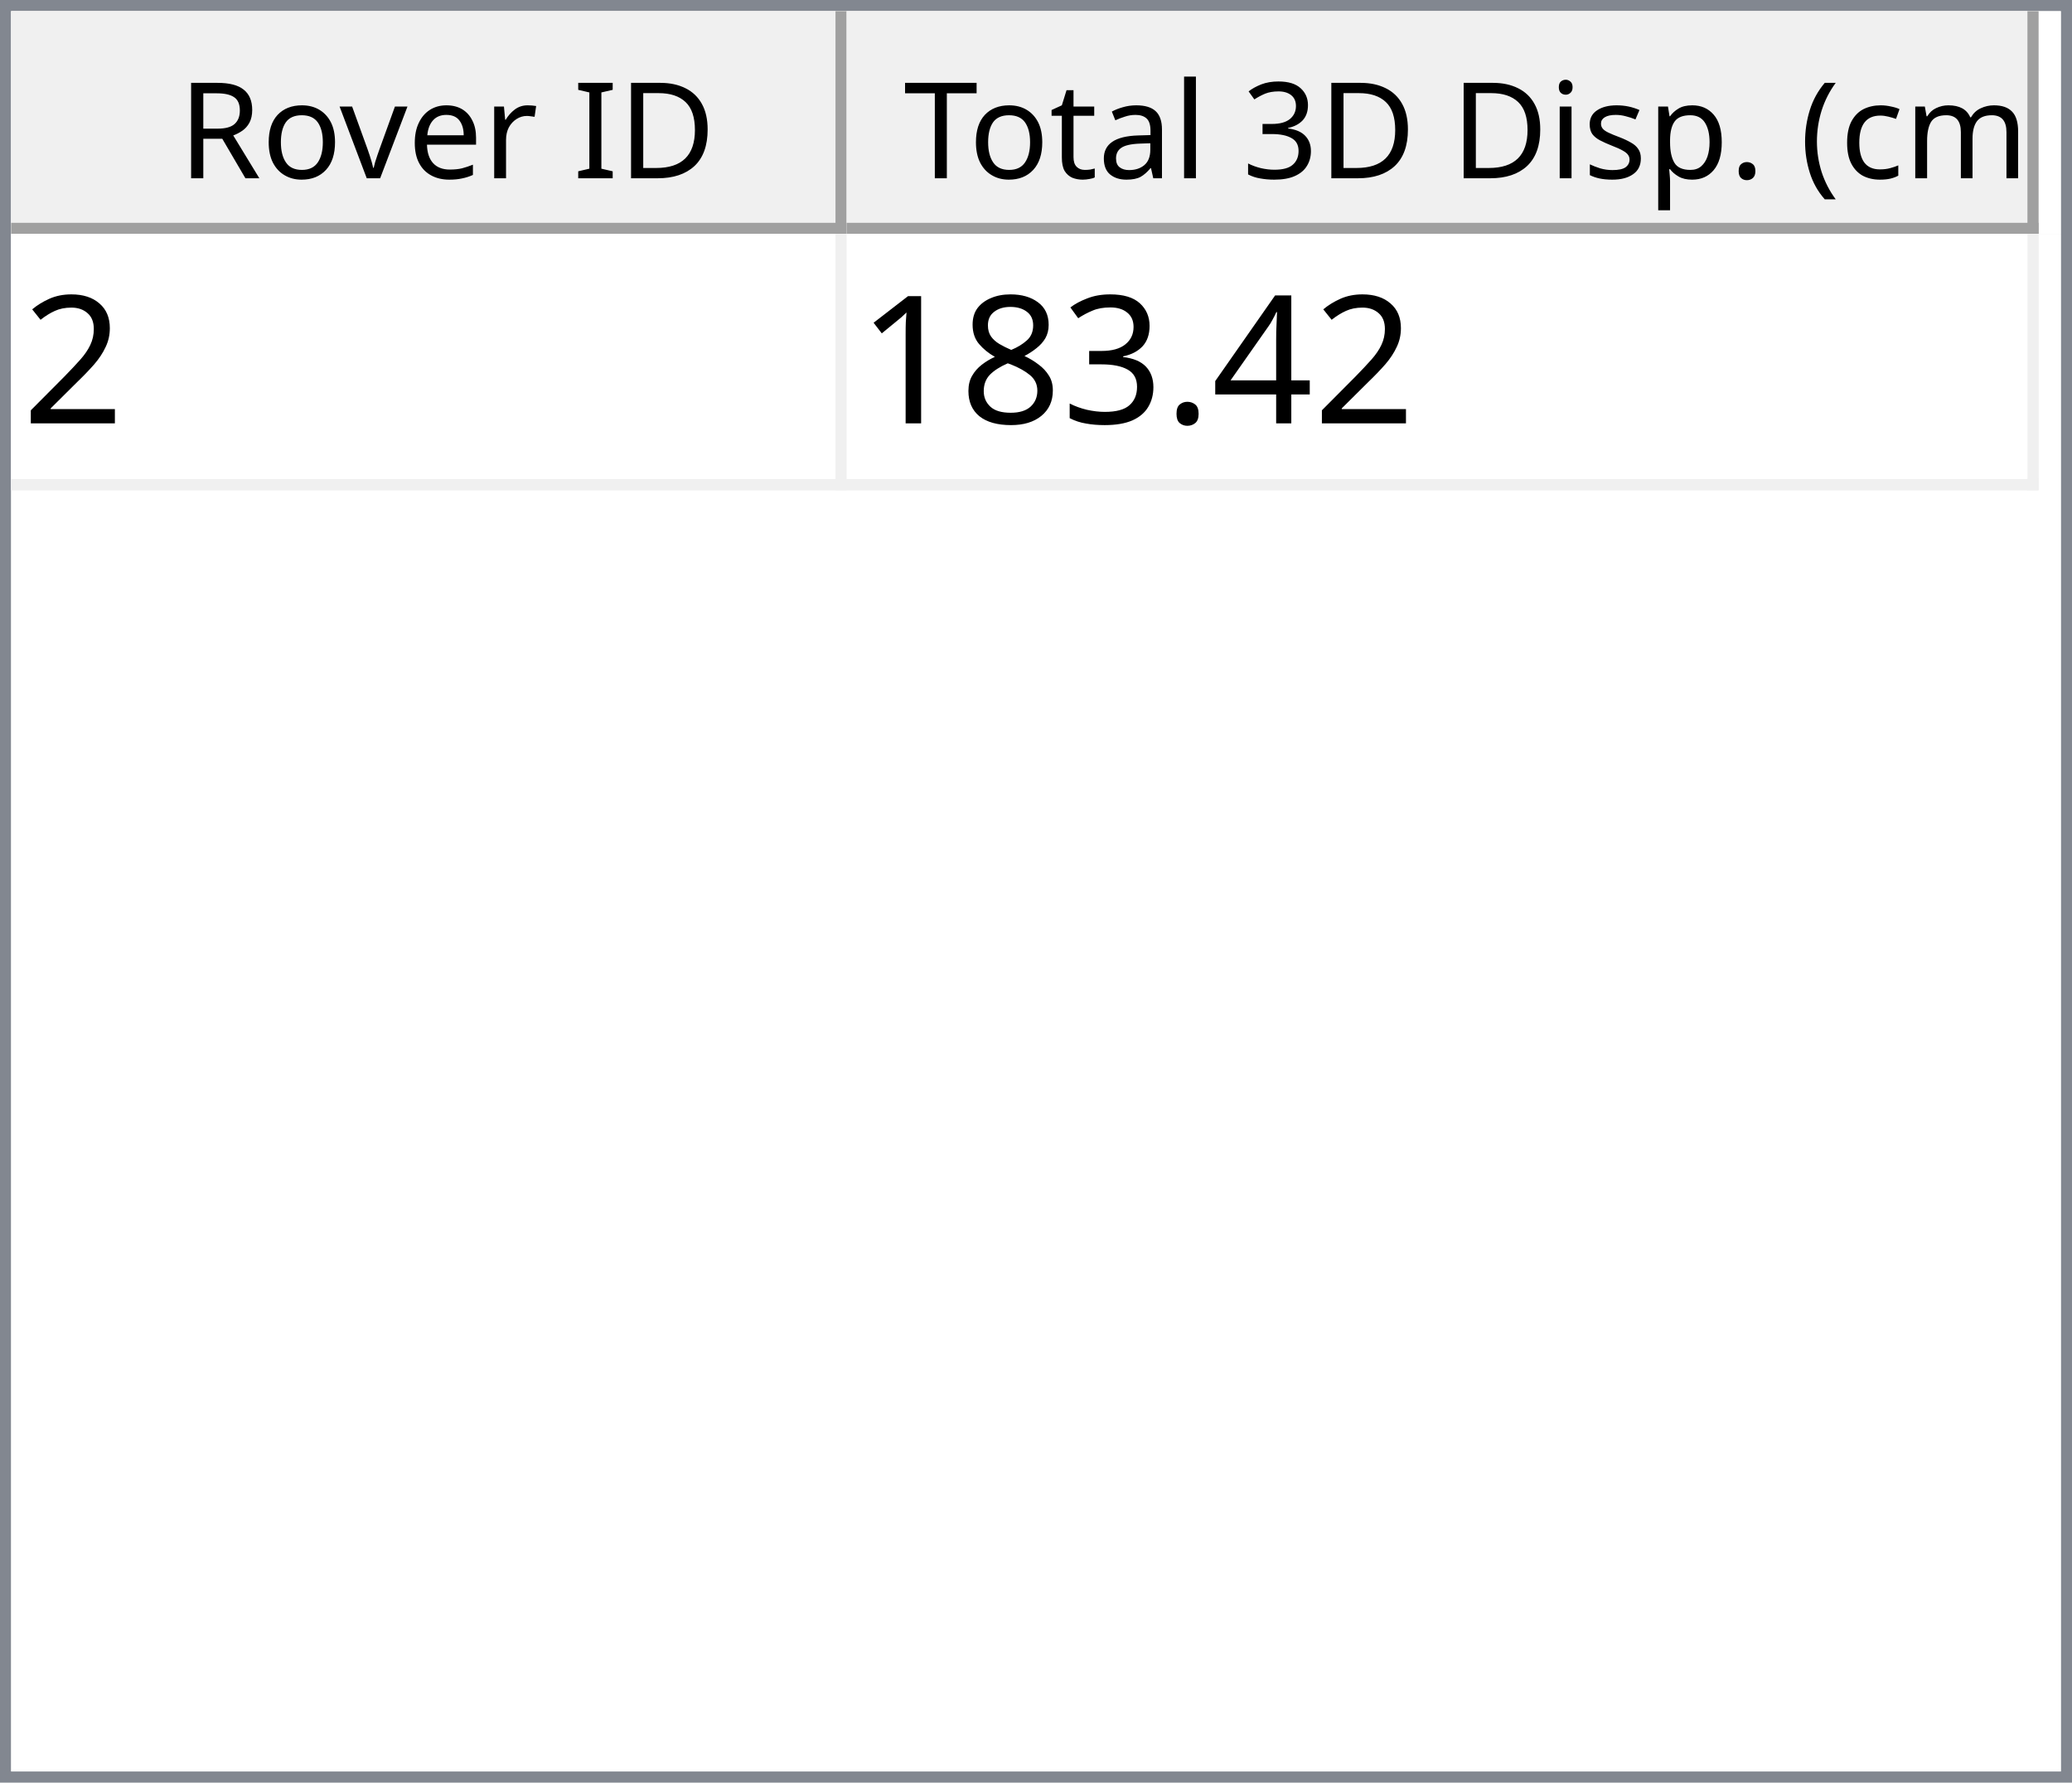
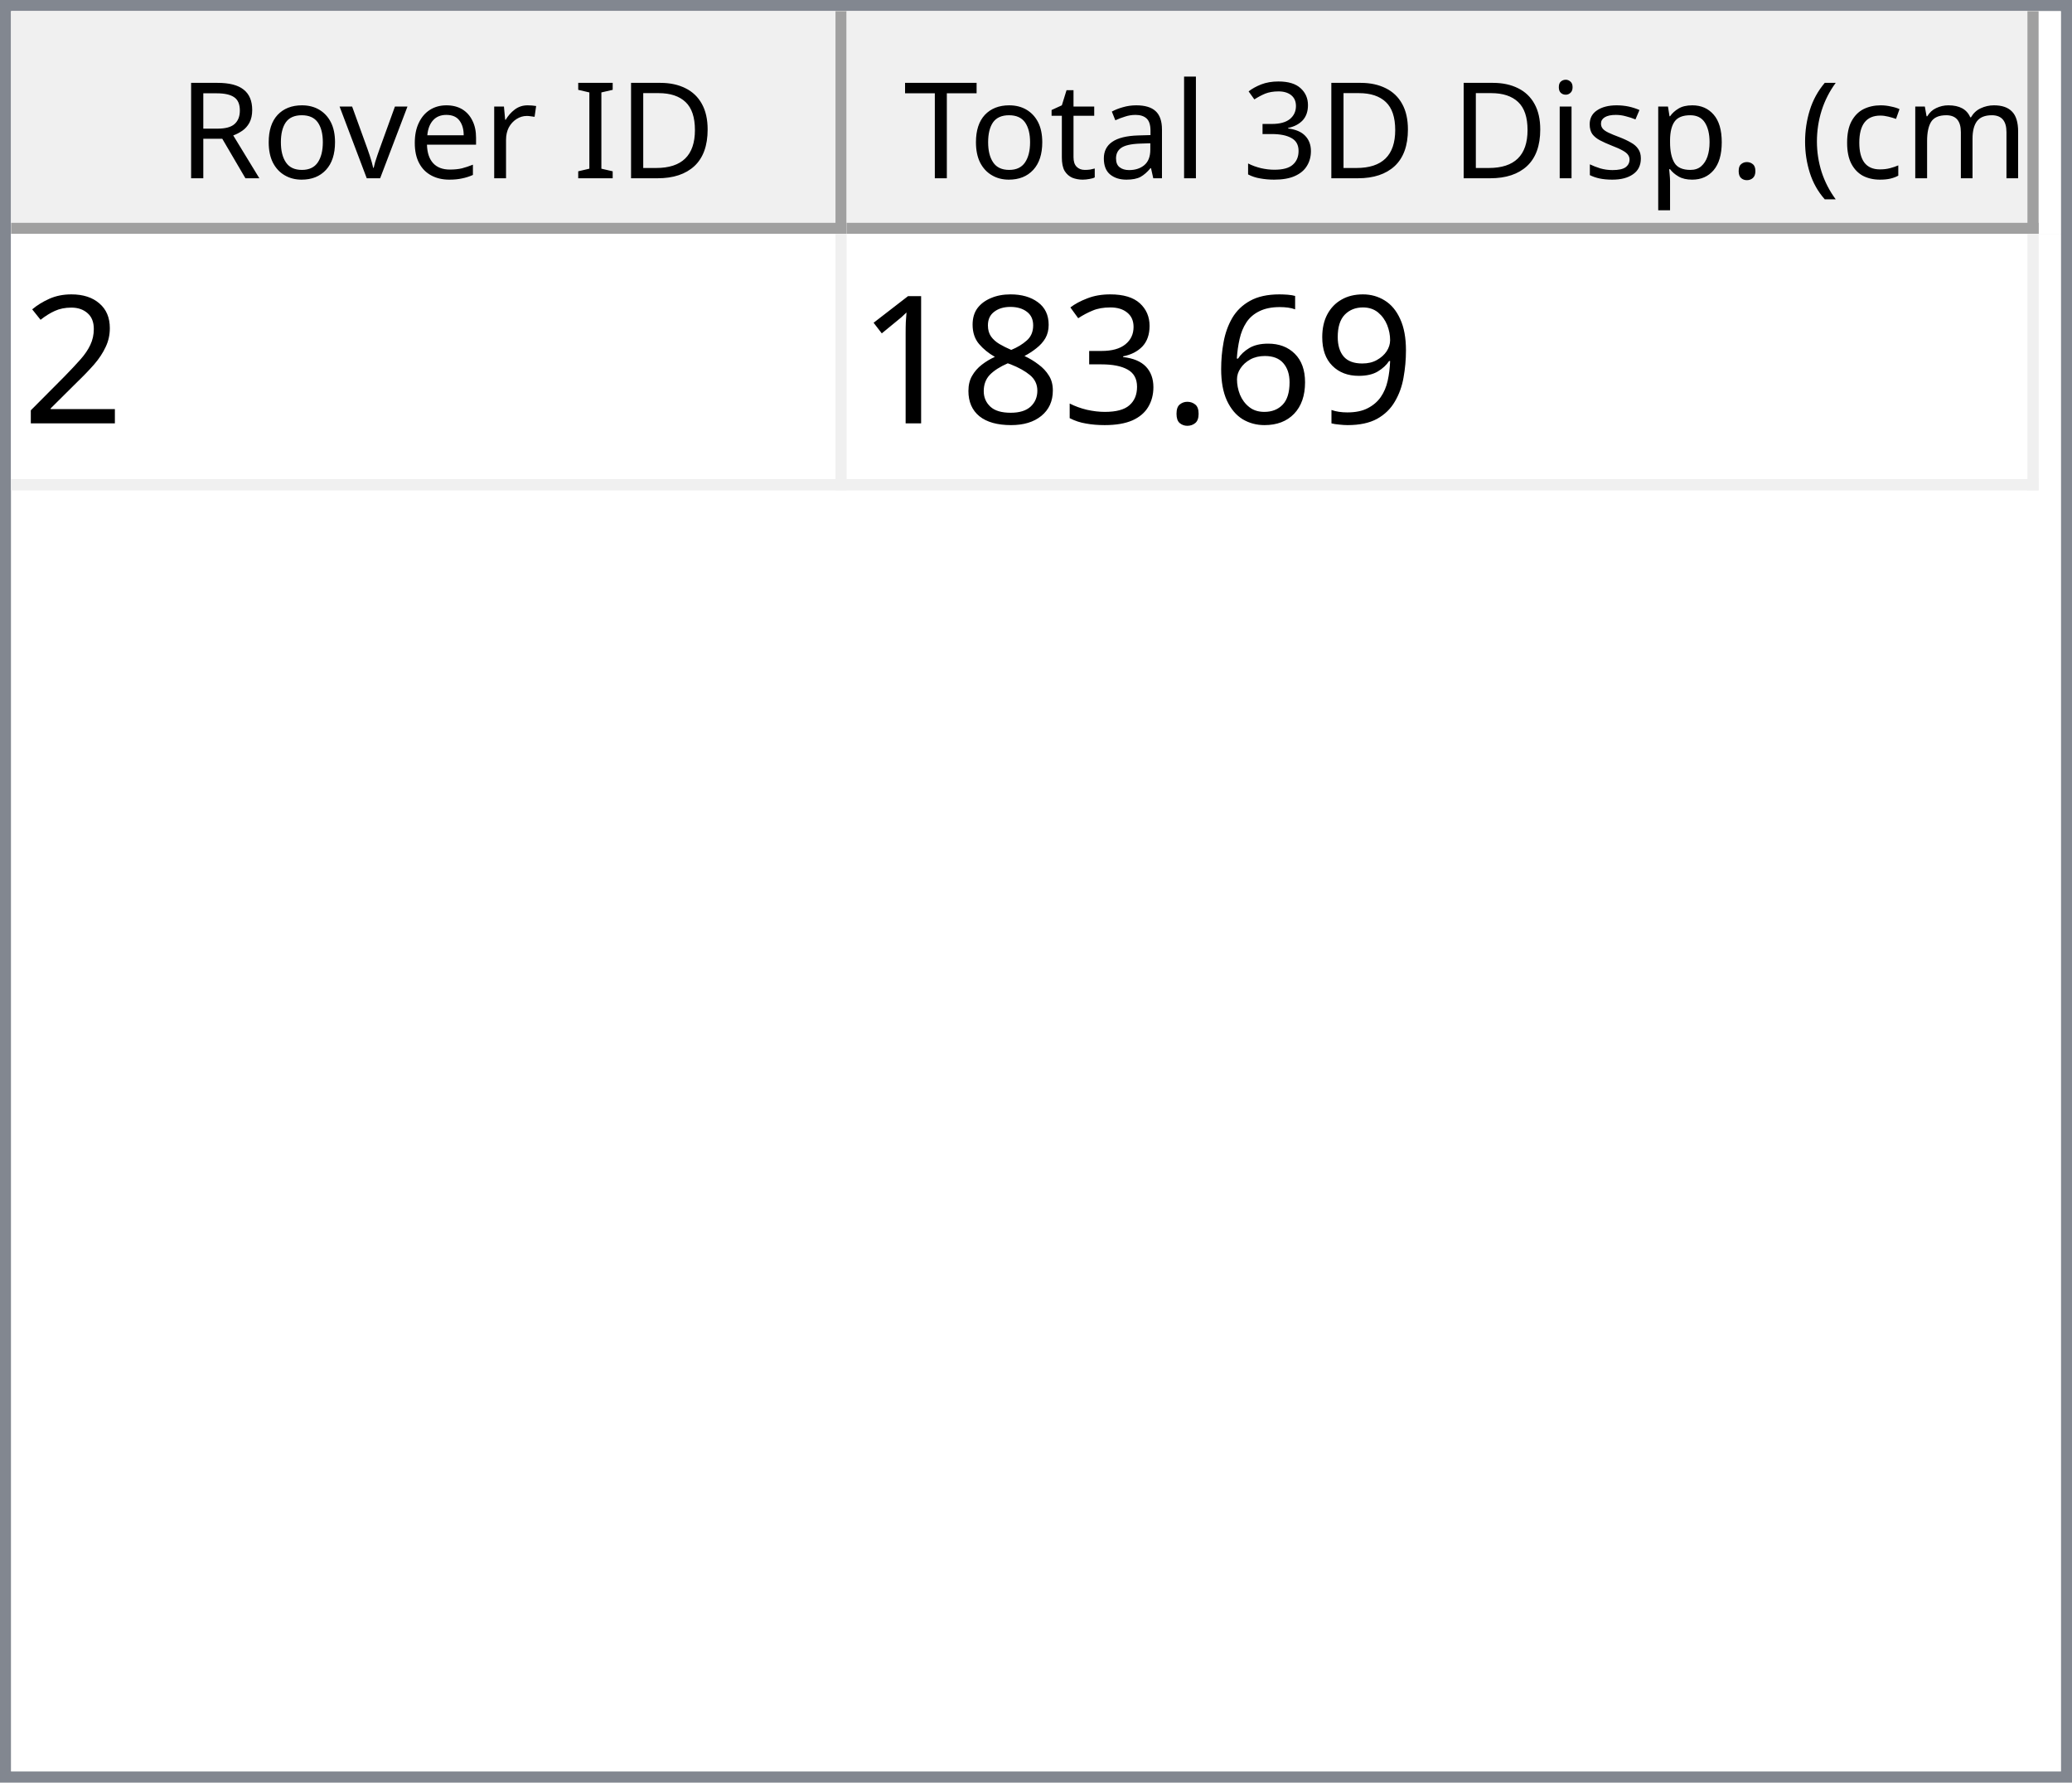
<svg xmlns="http://www.w3.org/2000/svg" style="fill-opacity:1; color-rendering:auto; color-interpolation:auto; text-rendering:auto; stroke:black; stroke-linecap:square; stroke-miterlimit:10; shape-rendering:auto; stroke-opacity:1; fill:black; stroke-dasharray:none; font-weight:normal; stroke-width:1; font-family:'Dialog'; font-style:normal; stroke-linejoin:miter; font-size:12px; stroke-dashoffset:0; image-rendering:auto;" width="186" height="160">
  <defs id="genericDefs" />
  <g>
    <defs id="defs1">
      <clipPath clipPathUnits="userSpaceOnUse" id="clipPath1">
        <path d="M0 0 L186 0 L186 160 L0 160 L0 0 Z" />
      </clipPath>
      <clipPath clipPathUnits="userSpaceOnUse" id="clipPath2">
        <path d="M0 0 L0 160 L186 160 L186 0 Z" />
      </clipPath>
      <clipPath clipPathUnits="userSpaceOnUse" id="clipPath3">
        <path d="M0 0 L0 20 L184 20 L184 0 Z" />
      </clipPath>
      <clipPath clipPathUnits="userSpaceOnUse" id="clipPath4">
        <path d="M0 0 L0 20 L75 20 L75 0 Z" />
      </clipPath>
      <clipPath clipPathUnits="userSpaceOnUse" id="clipPath5">
        <path d="M1 1 L1 19 L74 19 L74 1 Z" />
      </clipPath>
      <clipPath clipPathUnits="userSpaceOnUse" id="clipPath6">
        <path d="M0 0 L0 18 L73 18 L73 0 Z" />
      </clipPath>
      <clipPath clipPathUnits="userSpaceOnUse" id="clipPath7">
        <path d="M-0.5 -0.5 L-0.5 19.5 L74.5 19.5 L74.5 -0.5 Z" />
      </clipPath>
      <clipPath clipPathUnits="userSpaceOnUse" id="clipPath8">
        <path d="M0 0 L0 20 L107 20 L107 0 Z" />
      </clipPath>
      <clipPath clipPathUnits="userSpaceOnUse" id="clipPath9">
        <path d="M1 1 L1 19 L106 19 L106 1 Z" />
      </clipPath>
      <clipPath clipPathUnits="userSpaceOnUse" id="clipPath10">
        <path d="M0 0 L0 18 L105 18 L105 0 Z" />
      </clipPath>
      <clipPath clipPathUnits="userSpaceOnUse" id="clipPath11">
        <path d="M-0.5 -0.5 L-0.5 19.5 L106.5 19.5 L106.5 -0.5 Z" />
      </clipPath>
      <clipPath clipPathUnits="userSpaceOnUse" id="clipPath12">
        <path d="M0 0 L0 138 L184 138 L184 0 Z" />
      </clipPath>
      <clipPath clipPathUnits="userSpaceOnUse" id="clipPath13">
        <path d="M0 0 L0 23 L182 23 L182 0 Z" />
      </clipPath>
      <clipPath clipPathUnits="userSpaceOnUse" id="clipPath14">
        <path d="M-0.5 -0.5 L-0.5 22.5 L181.5 22.5 L181.5 -0.5 Z" />
      </clipPath>
      <clipPath clipPathUnits="userSpaceOnUse" id="clipPath15">
        <path d="M0 0 L0 22 L74 22 L74 0 Z" />
      </clipPath>
      <clipPath clipPathUnits="userSpaceOnUse" id="clipPath16">
        <path d="M0 0 L0 22 L106 22 L106 0 Z" />
      </clipPath>
      <font horiz-adv-x="64.551" id="font1">
        <font-face ascent="107.91" descent="25.098" units-per-em="100" style="font-style:normal; font-family:Segoe UI; font-weight:normal;" />
        <missing-glyph horiz-adv-x="64.551" d="M8.109 0 L8.109 68.266 L56.453 68.266 L56.453 0 L8.109 0 ZM15.328 7.234 L49.219 7.234 L49.219 61.031 L15.328 61.031 L15.328 7.234 Z" />
        <glyph unicode="D" horiz-adv-x="70.117" d="M9.188 0 L9.188 70.016 L28.516 70.016 Q65.531 70.016 65.531 35.891 Q65.531 19.672 55.25 9.836 Q44.969 0 27.734 0 L9.188 0 ZM17.391 62.594 L17.391 7.422 L27.828 7.422 Q41.609 7.422 49.273 14.797 Q56.938 22.172 56.938 35.688 Q56.938 62.594 28.328 62.594 L17.391 62.594 Z" />
        <glyph unicode="I" horiz-adv-x="26.611" d="M17.391 0 L9.188 0 L9.188 70.016 L17.391 70.016 L17.391 0 Z" />
        <glyph unicode=" " horiz-adv-x="27.393" d="" />
        <glyph unicode="r" horiz-adv-x="34.766" d="M34.188 41.891 Q32.078 43.5 28.125 43.5 Q23 43.5 19.555 38.672 Q16.109 33.844 16.109 25.484 L16.109 0 L8.109 0 L8.109 50 L16.109 50 L16.109 39.703 L16.312 39.703 Q18.016 44.969 21.531 47.922 Q25.047 50.875 29.391 50.875 Q32.516 50.875 34.188 50.203 L34.188 41.891 Z" />
        <glyph unicode="e" horiz-adv-x="52.295" d="M48.297 23 L12.984 23 Q13.188 14.656 17.484 10.109 Q21.781 5.562 29.297 5.562 Q37.75 5.562 44.828 11.141 L44.828 3.609 Q38.234 -1.172 27.391 -1.172 Q16.797 -1.172 10.742 5.641 Q4.688 12.453 4.688 24.812 Q4.688 36.469 11.305 43.82 Q17.922 51.172 27.734 51.172 Q37.547 51.172 42.922 44.828 Q48.297 38.484 48.297 27.203 L48.297 23 ZM40.094 29.781 Q40.047 36.719 36.75 40.578 Q33.453 44.438 27.594 44.438 Q21.922 44.438 17.969 40.383 Q14.016 36.328 13.094 29.781 L40.094 29.781 Z" />
        <glyph unicode="v" horiz-adv-x="47.9" d="M47.406 50 L27.484 0 L19.625 0 L0.688 50 L9.469 50 L22.172 13.672 Q23.578 9.672 23.922 6.688 L24.125 6.688 Q24.609 10.453 25.688 13.484 L38.969 50 L47.406 50 Z" />
        <glyph unicode="o" horiz-adv-x="58.594" d="M29 -1.172 Q17.922 -1.172 11.305 5.836 Q4.688 12.844 4.688 24.422 Q4.688 37.016 11.57 44.094 Q18.453 51.172 30.172 51.172 Q41.359 51.172 47.633 44.289 Q53.906 37.406 53.906 25.203 Q53.906 13.234 47.141 6.031 Q40.375 -1.172 29 -1.172 ZM29.594 44.438 Q21.875 44.438 17.383 39.188 Q12.891 33.938 12.891 24.703 Q12.891 15.828 17.43 10.695 Q21.969 5.562 29.594 5.562 Q37.359 5.562 41.531 10.594 Q45.703 15.625 45.703 24.906 Q45.703 34.281 41.531 39.359 Q37.359 44.438 29.594 44.438 Z" />
        <glyph unicode="R" horiz-adv-x="59.814" d="M59.375 0 L49.609 0 L37.891 19.625 Q36.281 22.359 34.766 24.289 Q33.25 26.219 31.664 27.438 Q30.078 28.656 28.25 29.219 Q26.422 29.781 24.125 29.781 L17.391 29.781 L17.391 0 L9.188 0 L9.188 70.016 L30.078 70.016 Q34.672 70.016 38.555 68.867 Q42.438 67.719 45.289 65.375 Q48.141 63.031 49.758 59.547 Q51.375 56.062 51.375 51.375 Q51.375 47.703 50.273 44.656 Q49.172 41.609 47.148 39.211 Q45.125 36.812 42.266 35.133 Q39.406 33.453 35.844 32.516 L35.844 32.328 Q37.594 31.547 38.891 30.547 Q40.188 29.547 41.359 28.18 Q42.531 26.812 43.68 25.078 Q44.828 23.344 46.234 21.047 L59.375 0 ZM17.391 62.594 L17.391 37.203 L28.516 37.203 Q31.594 37.203 34.203 38.133 Q36.812 39.062 38.719 40.797 Q40.625 42.531 41.703 45.047 Q42.781 47.562 42.781 50.688 Q42.781 56.297 39.141 59.445 Q35.5 62.594 28.609 62.594 L17.391 62.594 Z" />
        <glyph unicode=")" horiz-adv-x="30.176" d="M8.297 -15.922 L1.172 -15.922 Q16.406 2.344 16.406 26.812 Q16.406 51.469 1.078 70.016 L8.297 70.016 Q23.531 52.156 23.531 26.703 Q23.531 1.375 8.297 -15.922 Z" />
        <glyph unicode="m" horiz-adv-x="86.133" d="M79.109 0 L71.094 0 L71.094 28.719 Q71.094 37.016 68.531 40.727 Q65.969 44.438 59.906 44.438 Q54.781 44.438 51.195 39.75 Q47.609 35.062 47.609 28.516 L47.609 0 L39.594 0 L39.594 29.688 Q39.594 44.438 28.219 44.438 Q22.953 44.438 19.531 40.016 Q16.109 35.594 16.109 28.516 L16.109 0 L8.109 0 L8.109 50 L16.109 50 L16.109 42.094 L16.312 42.094 Q21.625 51.172 31.844 51.172 Q36.969 51.172 40.773 48.312 Q44.578 45.453 46 40.828 Q51.562 51.172 62.594 51.172 Q79.109 51.172 79.109 30.812 L79.109 0 Z" />
        <glyph unicode="c" horiz-adv-x="46.191" d="M42.188 2.297 Q36.422 -1.172 28.516 -1.172 Q17.828 -1.172 11.258 5.789 Q4.688 12.75 4.688 23.828 Q4.688 36.188 11.766 43.68 Q18.844 51.172 30.672 51.172 Q37.25 51.172 42.281 48.734 L42.281 40.531 Q36.719 44.438 30.375 44.438 Q22.703 44.438 17.797 38.945 Q12.891 33.453 12.891 24.516 Q12.891 15.719 17.508 10.641 Q22.125 5.562 29.891 5.562 Q36.422 5.562 42.188 9.906 L42.188 2.297 Z" />
        <glyph unicode="(" horiz-adv-x="30.176" d="M29.109 -15.922 L21.969 -15.922 Q6.844 1.375 6.844 26.703 Q6.844 52.156 21.969 70.016 L29.203 70.016 Q13.875 51.469 13.875 26.812 Q13.875 2.344 29.109 -15.922 Z" />
        <glyph unicode="." horiz-adv-x="21.68" d="M10.891 -1.078 Q8.641 -1.078 7.055 0.539 Q5.469 2.156 5.469 4.391 Q5.469 6.641 7.055 8.273 Q8.641 9.906 10.891 9.906 Q13.188 9.906 14.797 8.273 Q16.406 6.641 16.406 4.391 Q16.406 2.156 14.797 0.539 Q13.188 -1.078 10.891 -1.078 Z" />
        <glyph unicode="p" horiz-adv-x="58.789" d="M16.312 7.234 L16.109 7.234 L16.109 -23 L8.109 -23 L8.109 50 L16.109 50 L16.109 41.219 L16.312 41.219 Q22.219 51.172 33.594 51.172 Q43.266 51.172 48.688 44.461 Q54.109 37.75 54.109 26.469 Q54.109 13.922 48 6.375 Q41.891 -1.172 31.297 -1.172 Q21.578 -1.172 16.312 7.234 ZM16.109 27.391 L16.109 20.406 Q16.109 14.203 20.141 9.883 Q24.172 5.562 30.375 5.562 Q37.641 5.562 41.773 11.133 Q45.906 16.703 45.906 26.609 Q45.906 34.969 42.047 39.703 Q38.188 44.438 31.594 44.438 Q24.609 44.438 20.359 39.578 Q16.109 34.719 16.109 27.391 Z" />
        <glyph unicode="s" horiz-adv-x="42.432" d="M5.078 1.812 L5.078 10.406 Q11.625 5.562 19.484 5.562 Q30.031 5.562 30.031 12.594 Q30.031 14.594 29.125 15.992 Q28.219 17.391 26.68 18.461 Q25.141 19.531 23.07 20.383 Q21 21.234 18.609 22.172 Q15.281 23.484 12.766 24.828 Q10.25 26.172 8.57 27.859 Q6.891 29.547 6.031 31.695 Q5.172 33.844 5.172 36.719 Q5.172 40.234 6.789 42.945 Q8.406 45.656 11.086 47.484 Q13.766 49.312 17.211 50.242 Q20.656 51.172 24.312 51.172 Q30.812 51.172 35.938 48.922 L35.938 40.828 Q30.422 44.438 23.25 44.438 Q21 44.438 19.195 43.922 Q17.391 43.406 16.094 42.477 Q14.797 41.547 14.086 40.258 Q13.375 38.969 13.375 37.406 Q13.375 35.453 14.086 34.133 Q14.797 32.812 16.164 31.789 Q17.531 30.766 19.484 29.938 Q21.438 29.109 23.922 28.125 Q27.25 26.859 29.883 25.516 Q32.516 24.172 34.375 22.484 Q36.234 20.797 37.234 18.602 Q38.234 16.406 38.234 13.375 Q38.234 9.672 36.602 6.938 Q34.969 4.203 32.234 2.398 Q29.5 0.594 25.93 -0.289 Q22.359 -1.172 18.453 -1.172 Q10.75 -1.172 5.078 1.812 Z" />
        <glyph unicode="i" horiz-adv-x="24.219" d="M12.203 62.703 Q10.062 62.703 8.547 64.164 Q7.031 65.625 7.031 67.875 Q7.031 70.125 8.547 71.609 Q10.062 73.094 12.203 73.094 Q14.406 73.094 15.945 71.609 Q17.484 70.125 17.484 67.875 Q17.484 65.719 15.945 64.211 Q14.406 62.703 12.203 62.703 ZM16.109 0 L8.109 0 L8.109 50 L16.109 50 L16.109 0 Z" />
        <glyph unicode="3" horiz-adv-x="53.906" d="M46.531 19.828 Q46.531 15.094 44.75 11.211 Q42.969 7.328 39.719 4.57 Q36.469 1.812 31.93 0.297 Q27.391 -1.219 21.922 -1.219 Q11.922 -1.219 6 2.594 L6 11.188 Q13.094 5.609 22.219 5.609 Q25.875 5.609 28.828 6.539 Q31.781 7.469 33.906 9.227 Q36.031 10.984 37.18 13.477 Q38.328 15.969 38.328 19.094 Q38.328 32.812 18.797 32.812 L12.984 32.812 L12.984 39.594 L18.5 39.594 Q35.797 39.594 35.797 52.484 Q35.797 64.406 22.609 64.406 Q15.188 64.406 8.688 59.422 L8.688 67.188 Q15.375 71.188 24.609 71.188 Q29 71.188 32.57 69.969 Q36.141 68.75 38.68 66.555 Q41.219 64.359 42.609 61.281 Q44 58.203 44 54.5 Q44 40.672 30.031 36.719 L30.031 36.531 Q33.594 36.141 36.625 34.797 Q39.656 33.453 41.852 31.305 Q44.047 29.156 45.289 26.25 Q46.531 23.344 46.531 19.828 Z" />
        <glyph unicode="l" horiz-adv-x="24.219" d="M16.109 0 L8.109 0 L8.109 74.031 L16.109 74.031 L16.109 0 Z" />
        <glyph unicode="a" horiz-adv-x="50.879" d="M43.891 0 L35.891 0 L35.891 7.812 L35.688 7.812 Q30.469 -1.172 20.312 -1.172 Q12.844 -1.172 8.617 2.781 Q4.391 6.734 4.391 13.281 Q4.391 27.297 20.906 29.594 L35.891 31.688 Q35.891 44.438 25.594 44.438 Q16.547 44.438 9.281 38.281 L9.281 46.484 Q16.656 51.172 26.266 51.172 Q43.891 51.172 43.891 32.516 L43.891 0 ZM35.891 25.297 L23.828 23.641 Q18.266 22.859 15.43 20.875 Q12.594 18.891 12.594 13.875 Q12.594 10.203 15.211 7.883 Q17.828 5.562 22.172 5.562 Q28.125 5.562 32.008 9.742 Q35.891 13.922 35.891 20.312 L35.891 25.297 Z" />
        <glyph unicode="t" horiz-adv-x="33.887" d="M31.297 0.484 Q28.469 -1.078 23.828 -1.078 Q10.688 -1.078 10.688 13.578 L10.688 43.172 L2.094 43.172 L2.094 50 L10.688 50 L10.688 62.203 L18.703 64.797 L18.703 50 L31.297 50 L31.297 43.172 L18.703 43.172 L18.703 14.984 Q18.703 9.969 20.414 7.82 Q22.125 5.672 26.078 5.672 Q29.109 5.672 31.297 7.328 L31.297 0.484 Z" />
        <glyph unicode="T" horiz-adv-x="52.393" d="M50.594 62.594 L30.375 62.594 L30.375 0 L22.172 0 L22.172 62.594 L2 62.594 L2 70.016 L50.594 70.016 L50.594 62.594 Z" />
      </font>
      <font horiz-adv-x="75.0" id="font2">
        <font-face ascent="100.537" descent="21.973" units-per-em="100" style="font-style:normal; font-family:sans-serif; font-weight:normal;" />
        <missing-glyph horiz-adv-x="75.0" d="M12.5 0 L12.5 62.5 L62.5 62.5 L62.5 0 L12.5 0 ZM14.062 1.562 L60.938 1.562 L60.938 60.938 L14.062 60.938 L14.062 1.562 Z" />
        <glyph unicode="2" horiz-adv-x="55.615" d="M50.344 8.453 L50.344 0 L3.031 0 Q2.938 3.172 4.047 6.109 Q5.859 10.938 9.836 15.625 Q13.812 20.312 21.344 26.469 Q33.016 36.031 37.117 41.625 Q41.219 47.219 41.219 52.203 Q41.219 57.422 37.477 61.008 Q33.734 64.594 27.734 64.594 Q21.391 64.594 17.578 60.789 Q13.766 56.984 13.719 50.25 L4.688 51.172 Q5.609 61.281 11.664 66.578 Q17.719 71.875 27.938 71.875 Q38.234 71.875 44.242 66.164 Q50.25 60.453 50.25 52 Q50.25 47.703 48.492 43.555 Q46.734 39.406 42.656 34.812 Q38.578 30.219 29.109 22.219 Q21.188 15.578 18.945 13.211 Q16.703 10.844 15.234 8.453 L50.344 8.453 Z" />
-         <glyph unicode="4" horiz-adv-x="55.615" d="M32.328 0 L32.328 17.141 L1.266 17.141 L1.266 25.203 L33.938 71.578 L41.109 71.578 L41.109 25.203 L50.781 25.203 L50.781 17.141 L41.109 17.141 L41.109 0 L32.328 0 ZM32.328 25.203 L32.328 57.469 L9.906 25.203 L32.328 25.203 Z" />
+         <glyph unicode="9" horiz-adv-x="55.615" d="M5.469 16.547 L13.922 17.328 Q14.984 11.375 18.016 8.688 Q21.047 6 25.781 6 Q29.828 6 32.883 7.859 Q35.938 9.719 37.891 12.82 Q39.844 15.922 41.164 21.195 Q42.484 26.469 42.484 31.938 Q42.484 32.516 42.438 33.688 Q39.797 29.5 35.234 26.883 Q30.672 24.266 25.344 24.266 Q16.453 24.266 10.305 30.711 Q4.156 37.156 4.156 47.703 Q4.156 58.594 10.578 65.234 Q17 71.875 26.656 71.875 Q33.641 71.875 39.43 68.117 Q45.219 64.359 48.219 57.398 Q51.219 50.438 51.219 37.25 Q51.219 23.531 48.242 15.406 Q45.266 7.281 39.383 3.031 Q33.5 -1.219 25.594 -1.219 Q17.188 -1.219 11.867 3.445 Q6.547 8.109 5.469 16.547 ZM41.453 48.141 Q41.453 55.719 37.43 60.156 Q33.406 64.594 27.734 64.594 Q21.875 64.594 17.531 59.812 Q13.188 55.031 13.188 47.406 Q13.188 40.578 17.312 36.305 Q21.438 32.031 27.484 32.031 Q33.594 32.031 37.523 36.305 Q41.453 40.578 41.453 48.141 Z" />
+         <glyph unicode="6" horiz-adv-x="55.615" d="M49.75 54.047 L41.016 53.375 Q39.844 58.547 37.703 60.891 Q34.125 64.656 28.906 64.656 Q24.703 64.656 21.531 62.312 Q17.391 59.281 14.992 53.469 Q12.594 47.656 12.5 36.922 Q15.672 41.75 20.266 44.094 Q24.859 46.438 29.891 46.438 Q38.672 46.438 44.852 39.969 Q51.031 33.5 51.031 23.25 Q51.031 16.5 48.125 10.719 Q45.219 4.938 40.141 1.859 Q35.062 -1.219 28.609 -1.219 Q17.625 -1.219 10.695 6.859 Q3.766 14.938 3.766 33.5 Q3.766 54.25 11.422 63.672 Q18.109 71.875 29.438 71.875 Q37.891 71.875 43.289 67.141 Q48.688 62.406 49.75 54.047 ZM13.875 23.188 Q13.875 18.656 15.797 14.508 Q17.719 10.359 21.188 8.18 Q24.656 6 28.469 6 Q34.031 6 38.039 10.492 Q42.047 14.984 42.047 22.703 Q42.047 30.125 38.086 34.398 Q34.125 38.672 28.125 38.672 Q22.172 38.672 18.023 34.398 Q13.875 30.125 13.875 23.188 Z" />
        <glyph unicode="." horiz-adv-x="27.783" d="M9.078 0 L9.078 10.016 L19.094 10.016 L19.094 0 L9.078 0 Z" />
        <glyph unicode="3" horiz-adv-x="55.615" d="M4.203 18.891 L12.984 20.062 Q14.5 12.594 18.141 9.297 Q21.781 6 27 6 Q33.203 6 37.477 10.297 Q41.75 14.594 41.75 20.953 Q41.75 27 37.797 30.93 Q33.844 34.859 27.734 34.859 Q25.25 34.859 21.531 33.891 L22.516 41.609 Q23.391 41.5 23.922 41.5 Q29.547 41.5 34.039 44.43 Q38.531 47.359 38.531 53.469 Q38.531 58.297 35.258 61.477 Q31.984 64.656 26.812 64.656 Q21.688 64.656 18.266 61.43 Q14.844 58.203 13.875 51.766 L5.078 53.328 Q6.688 62.156 12.398 67.016 Q18.109 71.875 26.609 71.875 Q32.469 71.875 37.398 69.359 Q42.328 66.844 44.945 62.5 Q47.562 58.156 47.562 53.266 Q47.562 48.641 45.07 44.828 Q42.578 41.016 37.703 38.766 Q44.047 37.312 47.562 32.695 Q51.078 28.078 51.078 21.141 Q51.078 11.766 44.242 5.25 Q37.406 -1.266 26.953 -1.266 Q17.531 -1.266 11.305 4.352 Q5.078 9.969 4.203 18.891 Z" />
        <glyph unicode="8" horiz-adv-x="55.615" d="M17.672 38.812 Q12.203 40.828 9.57 44.539 Q6.938 48.25 6.938 53.422 Q6.938 61.234 12.555 66.555 Q18.172 71.875 27.484 71.875 Q36.859 71.875 42.578 66.43 Q48.297 60.984 48.297 53.172 Q48.297 48.188 45.68 44.508 Q43.062 40.828 37.75 38.812 Q44.344 36.672 47.781 31.883 Q51.219 27.094 51.219 20.453 Q51.219 11.281 44.727 5.031 Q38.234 -1.219 27.641 -1.219 Q17.047 -1.219 10.547 5.055 Q4.047 11.328 4.047 20.703 Q4.047 27.688 7.594 32.398 Q11.141 37.109 17.672 38.812 ZM15.922 53.719 Q15.922 48.641 19.195 45.414 Q22.469 42.188 27.688 42.188 Q32.766 42.188 36.016 45.383 Q39.266 48.578 39.266 53.219 Q39.266 58.062 35.914 61.359 Q32.562 64.656 27.594 64.656 Q22.562 64.656 19.242 61.43 Q15.922 58.203 15.922 53.719 ZM13.094 20.656 Q13.094 16.891 14.875 13.375 Q16.656 9.859 20.172 7.93 Q23.688 6 27.734 6 Q34.031 6 38.133 10.055 Q42.234 14.109 42.234 20.359 Q42.234 26.703 38.016 30.859 Q33.797 35.016 27.438 35.016 Q21.234 35.016 17.164 30.914 Q13.094 26.812 13.094 20.656 Z" />
        <glyph unicode="1" horiz-adv-x="55.615" d="M37.25 0 L28.469 0 L28.469 56 Q25.297 52.984 20.141 49.953 Q14.984 46.922 10.891 45.406 L10.891 53.906 Q18.266 57.375 23.781 62.305 Q29.297 67.234 31.594 71.875 L37.25 71.875 L37.25 0 Z" />
      </font>
    </defs>
    <g style="fill:white; stroke:white;">
      <rect x="0" y="0" width="186" style="clip-path:url(#clipPath1); stroke:none;" height="160" />
    </g>
    <g style="fill:white; text-rendering:optimizeSpeed; color-rendering:optimizeSpeed; image-rendering:optimizeSpeed; shape-rendering:crispEdges; stroke:white; color-interpolation:sRGB;">
      <rect x="0" width="186" height="160" y="0" style="stroke:none;" />
      <path style="stroke:none;" d="M0 160 L186 160 L186 0 L0 0 Z" />
    </g>
    <g style="fill:rgb(240,240,240); font-family:'Segoe UI'; stroke:rgb(240,240,240);">
      <rect x="0" y="0" width="186" style="clip-path:url(#clipPath2); stroke:none;" height="160" />
    </g>
    <g style="fill:rgb(130,135,144); font-family:'Segoe UI'; stroke:rgb(130,135,144);">
      <path d="M0 0 L186 0 L186 160 L0 160 L0 0 ZM1 1 L185 1 L185 159 L1 159 L1 1 Z" style="fill-rule:evenodd; clip-path:url(#clipPath2); stroke:none;" />
    </g>
    <g style="fill:white; font-family:'Segoe UI'; stroke:white;" transform="translate(1,1)">
      <rect x="0" y="0" width="184" style="clip-path:url(#clipPath3); stroke:none;" height="20" />
    </g>
    <g style="fill:rgb(240,240,240); font-family:'Segoe UI'; stroke:rgb(240,240,240);" transform="translate(1,1)">
      <rect x="0" y="0" width="75" style="clip-path:url(#clipPath4); stroke:none;" height="20" />
    </g>
    <g style="font-family:'Segoe UI';" transform="translate(2,2)">
      <text x="14" xml:space="preserve" y="14" style="clip-path:url(#clipPath6); stroke:none;">Rover ID</text>
    </g>
    <g style="fill:rgb(160,160,160); font-family:'Segoe UI'; stroke:rgb(160,160,160); stroke-linejoin:bevel;" transform="translate(1.5,1.5)">
      <line x1="74" x2="74" y1="0" style="fill:none; clip-path:url(#clipPath7);" y2="19" />
    </g>
    <g style="fill:rgb(160,160,160); font-family:'Segoe UI'; stroke:rgb(160,160,160); stroke-linejoin:bevel;" transform="matrix(1,0,0,1,1,1) translate(0.5,0.5)">
      <line x1="0" x2="74" y1="19" style="fill:none; clip-path:url(#clipPath7);" y2="19" />
    </g>
    <g style="fill:rgb(240,240,240); font-family:'Segoe UI'; stroke:rgb(240,240,240);" transform="translate(76,1)">
      <rect x="0" y="0" width="107" style="clip-path:url(#clipPath8); stroke:none;" height="20" />
    </g>
    <g style="font-family:'Segoe UI';" transform="translate(77,2)">
      <text x="1" xml:space="preserve" y="14" style="clip-path:url(#clipPath10); stroke:none;"> Total 3D Disp. (cm)</text>
    </g>
    <g style="fill:rgb(160,160,160); font-family:'Segoe UI'; stroke:rgb(160,160,160); stroke-linejoin:bevel;" transform="translate(76.5,1.5)">
      <line x1="106" x2="106" y1="0" style="fill:none; clip-path:url(#clipPath11);" y2="19" />
    </g>
    <g style="fill:rgb(160,160,160); font-family:'Segoe UI'; stroke:rgb(160,160,160); stroke-linejoin:bevel;" transform="matrix(1,0,0,1,76,1) translate(0.5,0.5)">
      <line x1="0" x2="106" y1="19" style="fill:none; clip-path:url(#clipPath11);" y2="19" />
    </g>
    <g style="fill:white; font-family:'Segoe UI'; stroke:white;" transform="translate(1,21)">
      <rect x="0" y="0" width="184" style="clip-path:url(#clipPath12); stroke:none;" height="138" />
    </g>
    <g style="fill:rgb(240,240,240); font-size:16px; font-family:sans-serif; stroke:rgb(240,240,240);" transform="translate(1,21)">
      <rect x="0" y="0" width="182" style="clip-path:url(#clipPath13); stroke:none;" height="23" />
      <line transform="translate(0.5,0.5)" x1="0" x2="181" y1="22" style="clip-path:url(#clipPath14); fill:none; stroke-linejoin:bevel;" y2="22" />
    </g>
    <g transform="matrix(1,0,0,1,1,21) translate(0.5,0.5)" style="fill:rgb(240,240,240); font-size:16px; font-family:sans-serif; stroke:rgb(240,240,240); stroke-linejoin:bevel;">
      <line x1="74" x2="74" y1="0" style="fill:none; clip-path:url(#clipPath14);" y2="22" />
    </g>
    <g transform="matrix(1,0,0,1,1,21) translate(0.5,0.5)" style="fill:rgb(240,240,240); font-size:16px; font-family:sans-serif; stroke:rgb(240,240,240); stroke-linejoin:bevel;">
      <line x1="181" x2="181" y1="0" style="fill:none; clip-path:url(#clipPath14);" y2="22" />
    </g>
    <g style="fill:white; font-size:16px; font-family:sans-serif; stroke:white;" transform="matrix(1,0,0,1,1,21)">
      <rect x="0" y="0" width="74" style="clip-path:url(#clipPath15); stroke:none;" height="22" />
      <text x="1" y="17" style="fill:black; clip-path:url(#clipPath15); stroke:none;" xml:space="preserve">2</text>
    </g>
    <g style="fill:white; font-size:16px; font-family:sans-serif; stroke:white;" transform="matrix(1,0,0,1,1,21) translate(75,0)">
      <rect x="0" y="0" width="106" style="clip-path:url(#clipPath16); stroke:none;" height="22" />
-       <text x="1" y="17" style="fill:black; clip-path:url(#clipPath16); stroke:none;" xml:space="preserve">183.42</text>
+       <text x="1" y="17" style="fill:black; clip-path:url(#clipPath16); stroke:none;" xml:space="preserve">183.69</text>
    </g>
  </g>
</svg>
